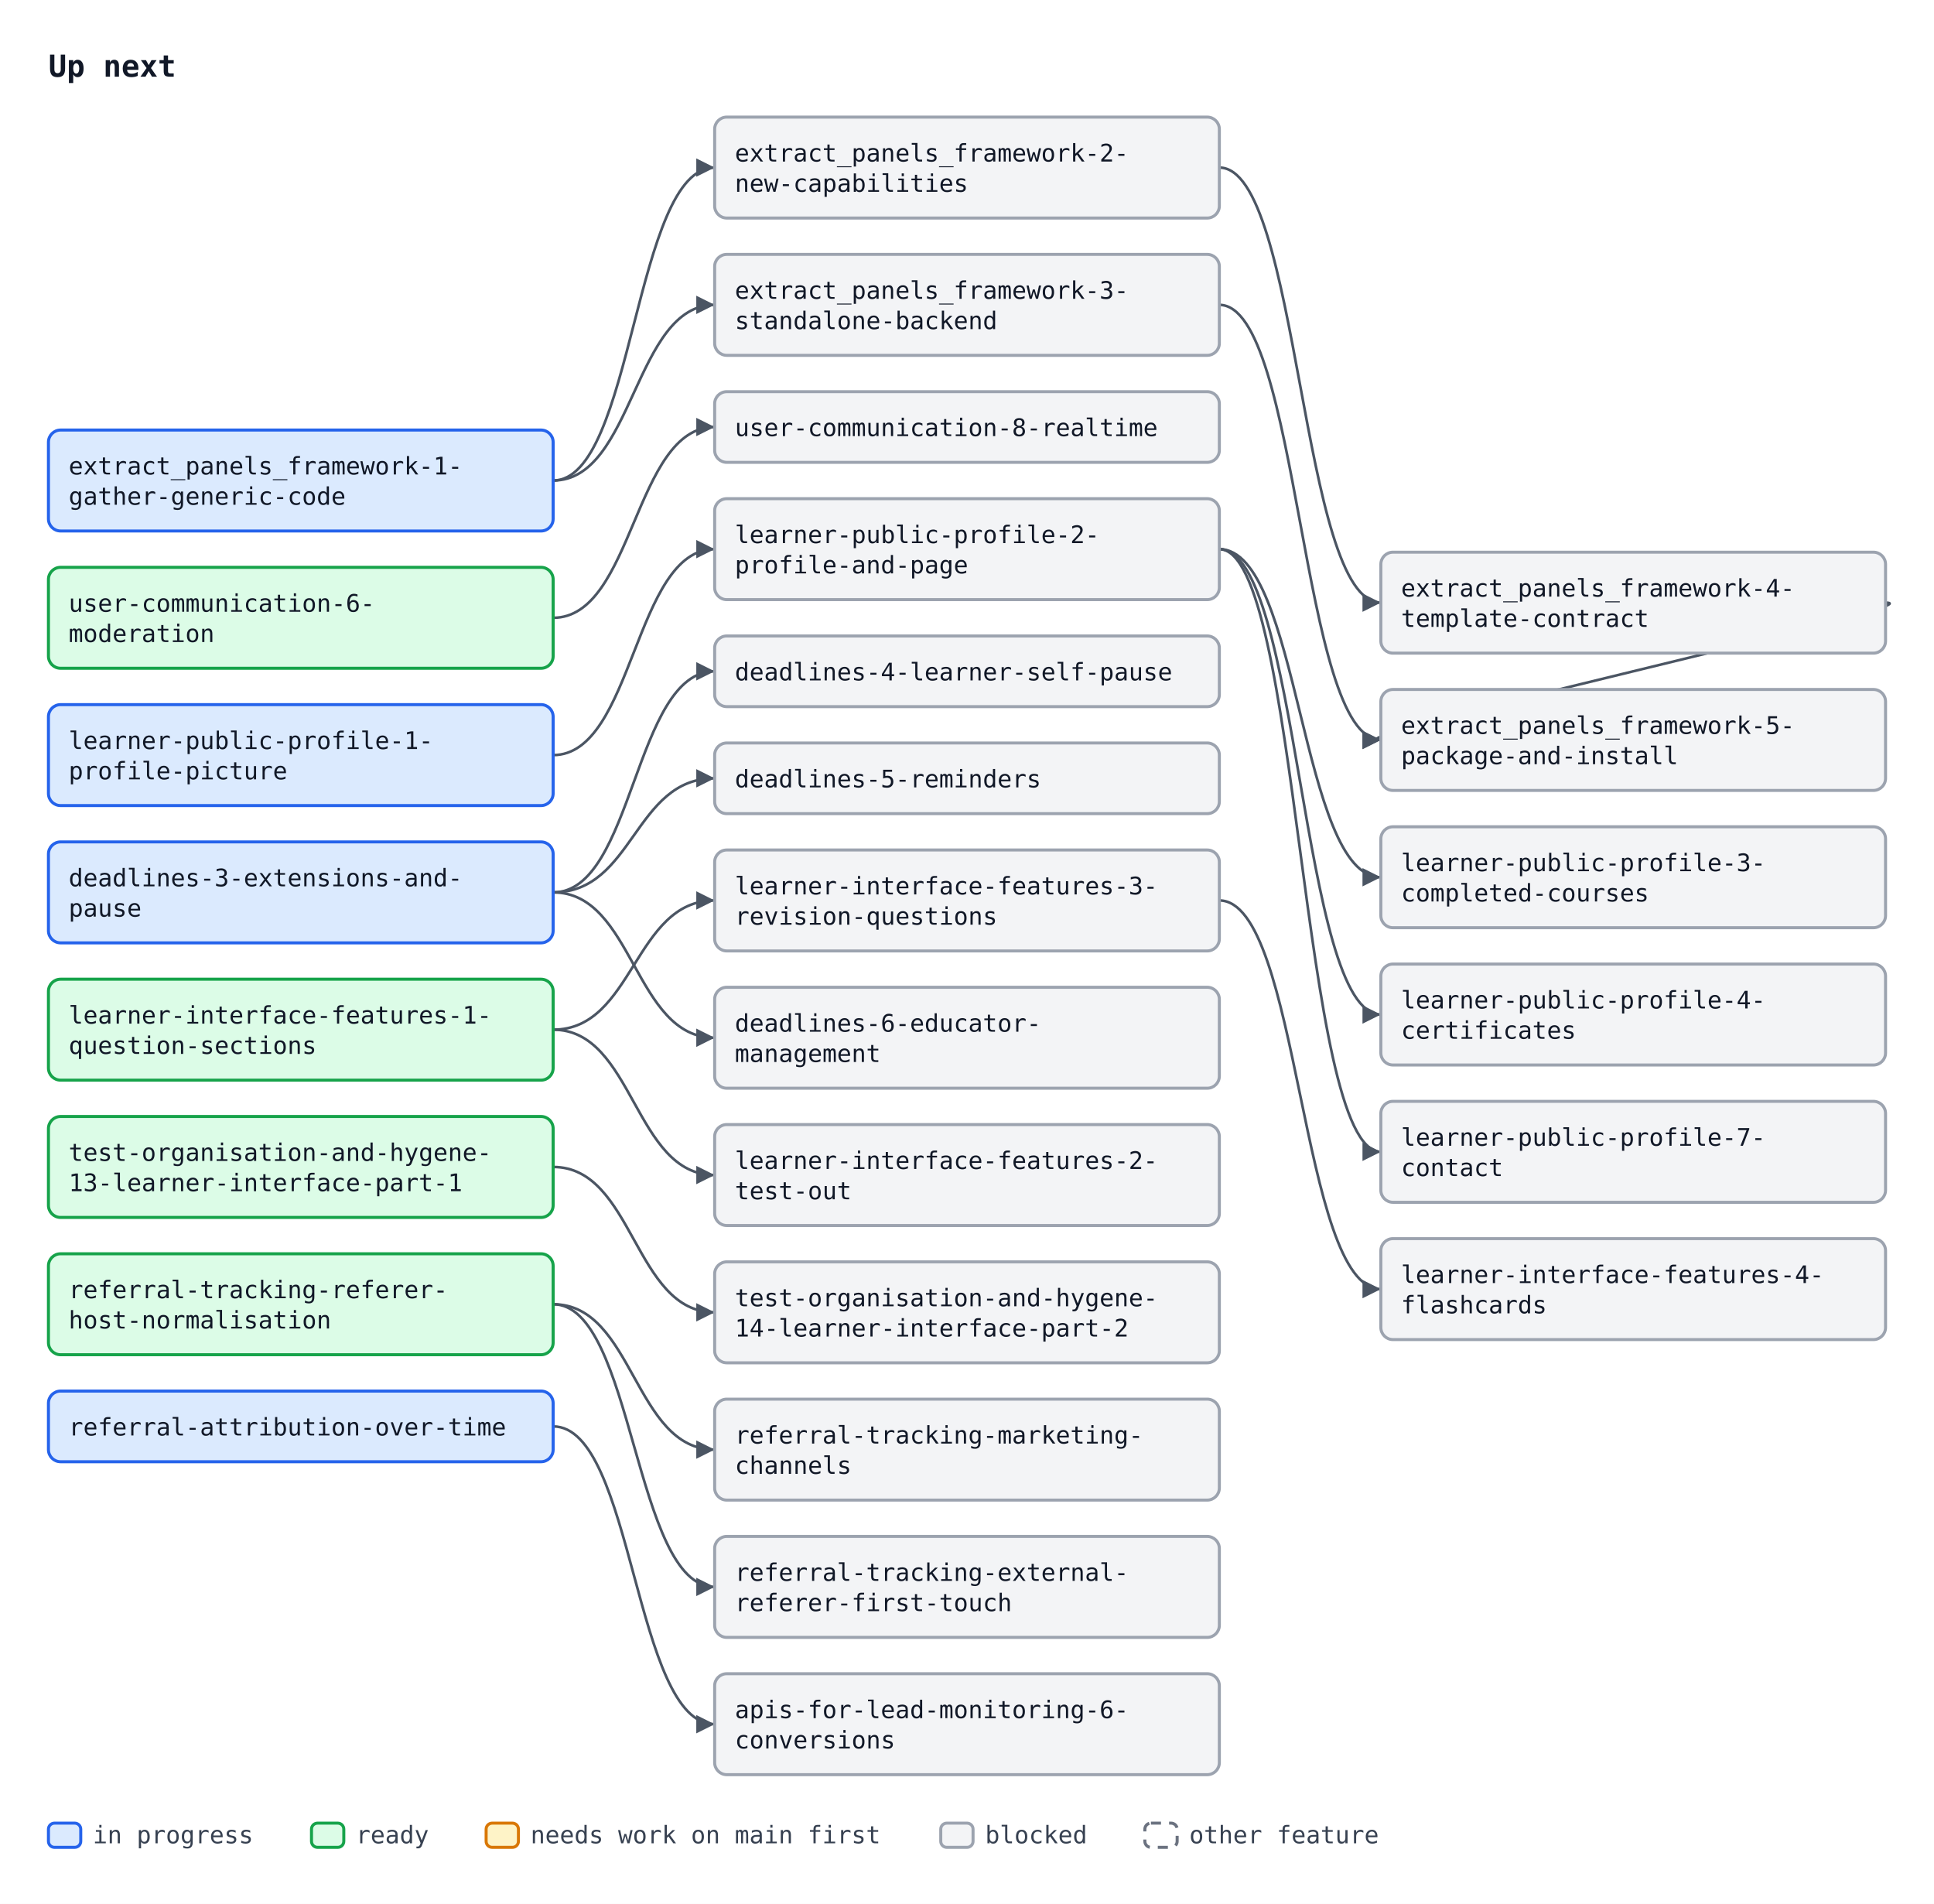
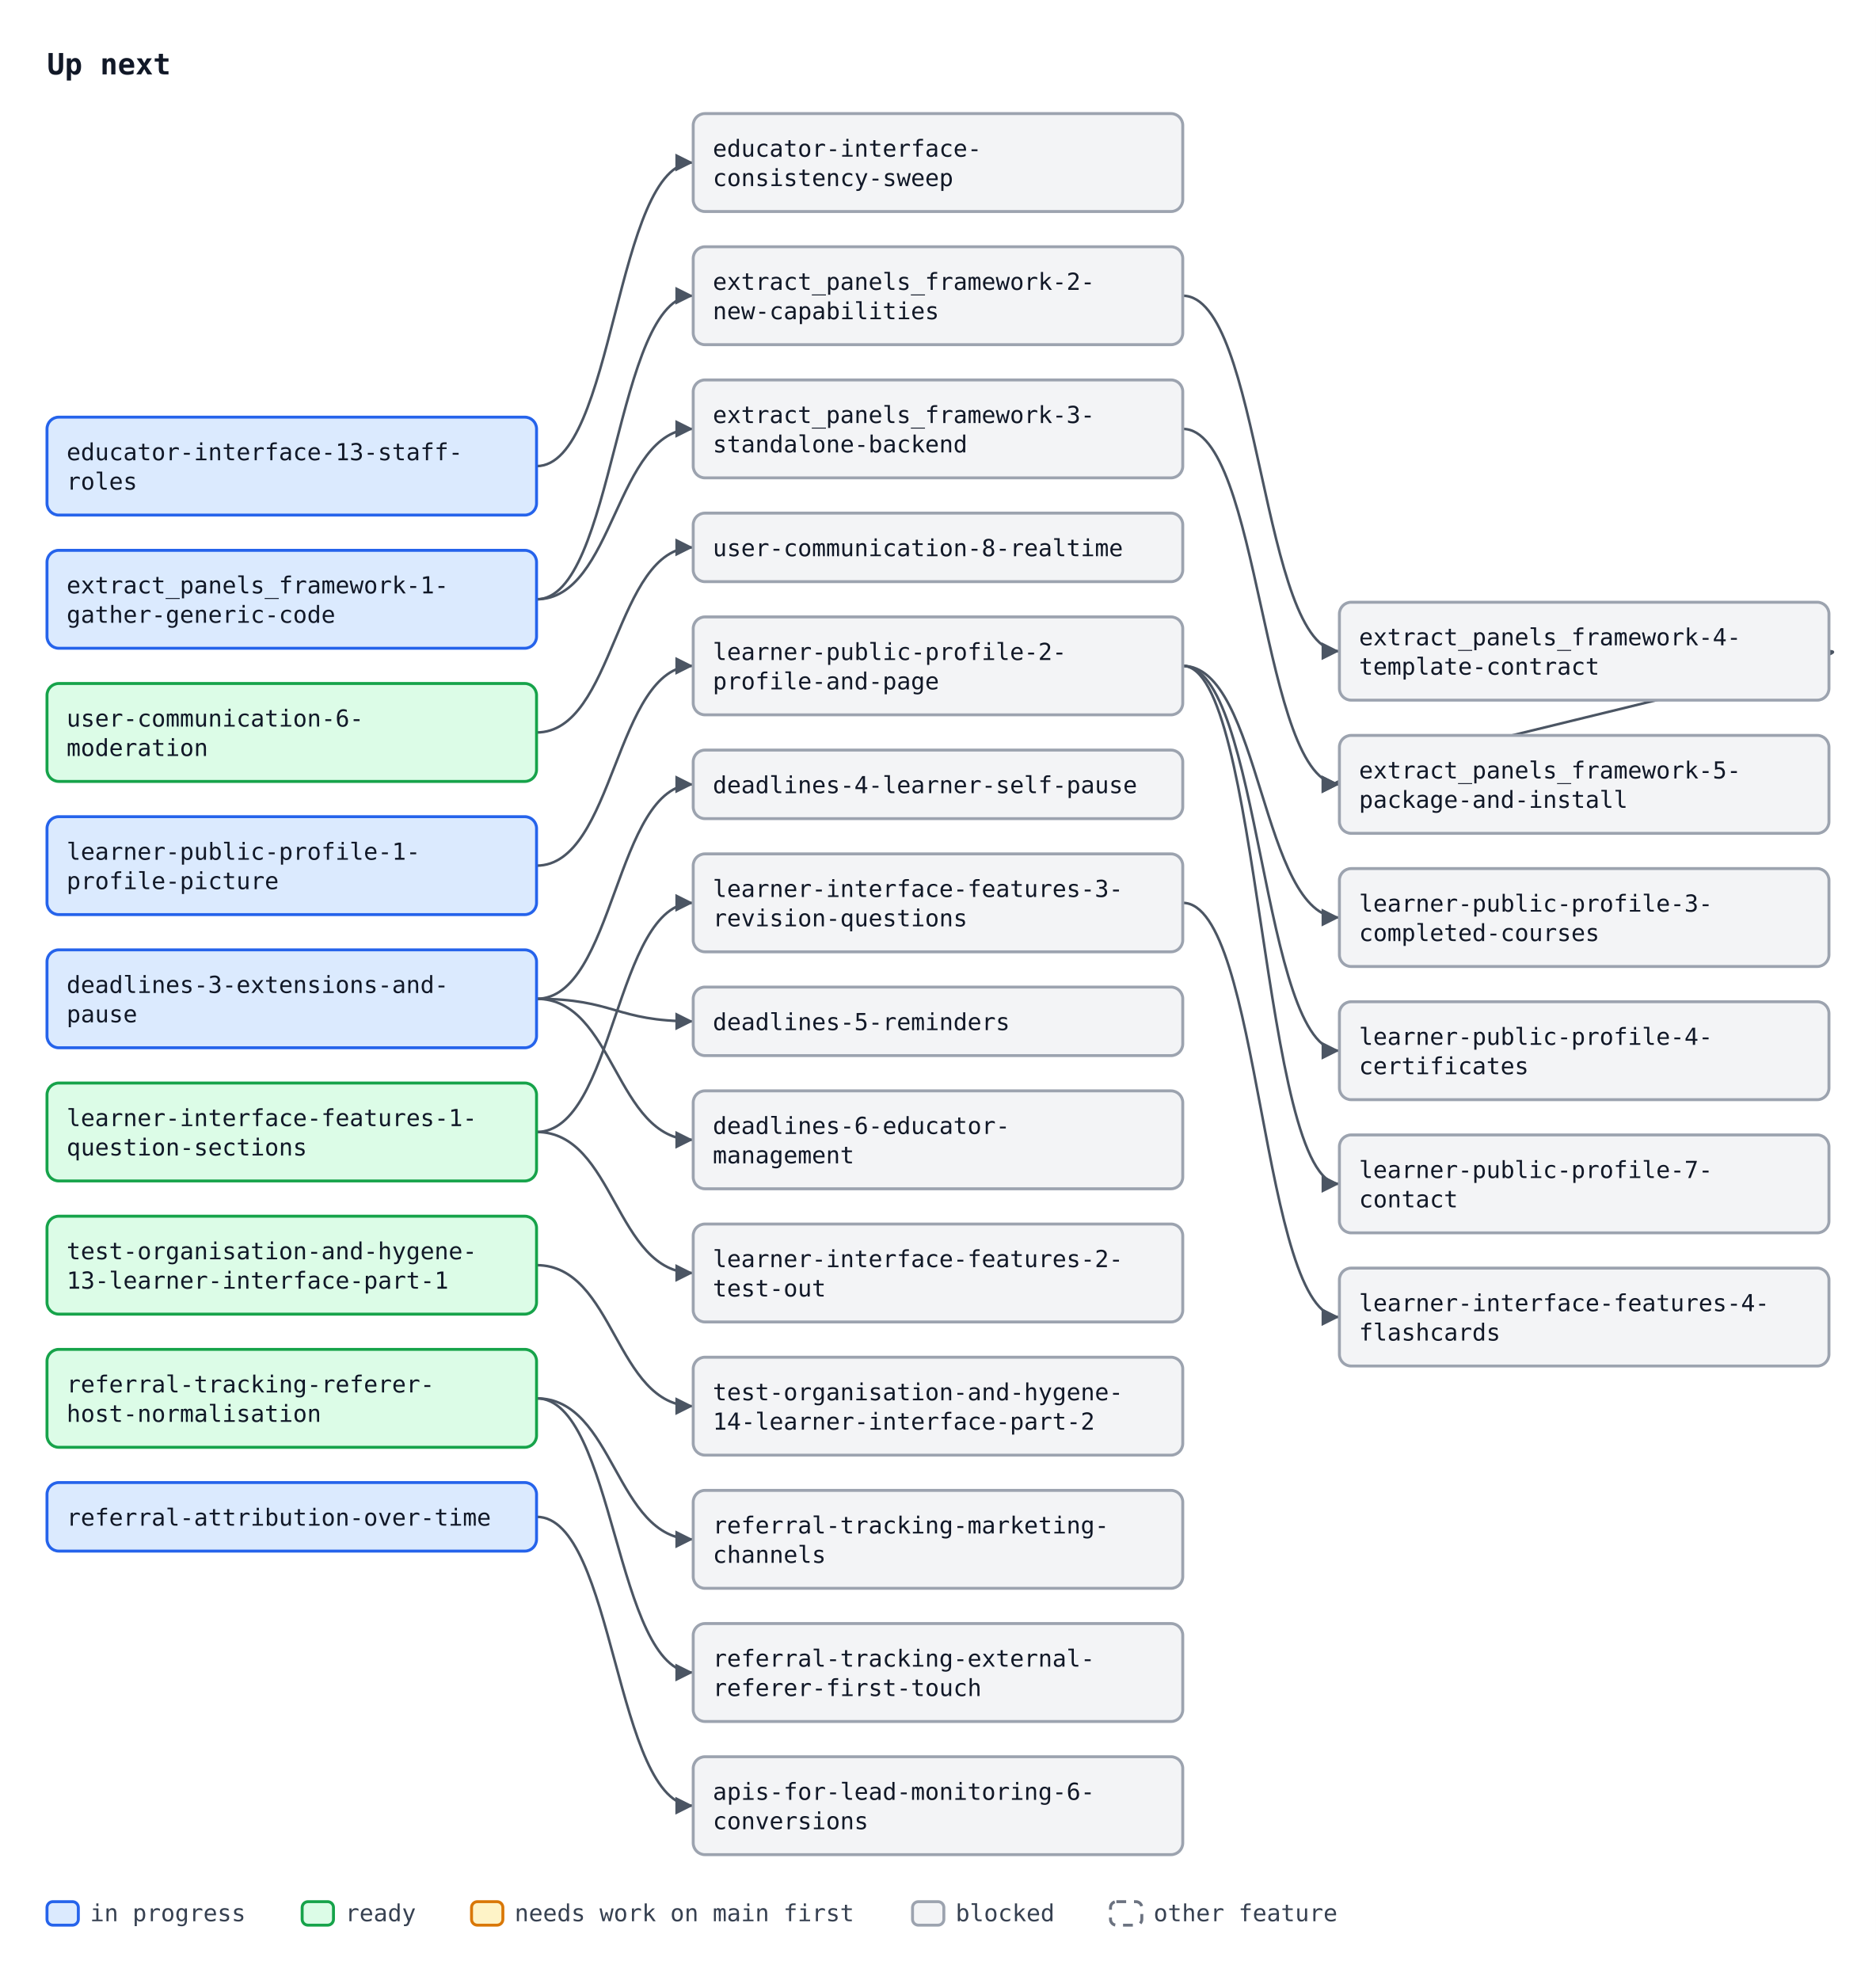
- <svg xmlns="http://www.w3.org/2000/svg" width="958" height="943" viewBox="0 0 958 943" font-family="ui-monospace, SFMono-Regular, Menlo, Consolas, monospace" font-size="12">
+ <svg xmlns="http://www.w3.org/2000/svg" width="958" height="1011" viewBox="0 0 958 1011" font-family="ui-monospace, SFMono-Regular, Menlo, Consolas, monospace" font-size="12">
  <defs>
    <marker id="arrow" viewBox="0 0 10 10" refX="10" refY="5" markerWidth="7" markerHeight="7" orient="auto-start-reverse">
      <path d="M0,0 L10,5 L0,10 z" fill="#4b5563" />
    </marker>
  </defs>
-   <rect width="958" height="943" fill="#ffffff" />
+   <rect width="958" height="1011" fill="#ffffff" />
  <text x="24" y="38" font-size="15" font-weight="bold" fill="#111827">Up next</text>
  <path d="M274.0,238.0 C314.0,238.0 314.0,83.0 354.0,83.0" fill="none" stroke="#4b5563" stroke-width="1.3" marker-end="url(#arrow)" />
-   <path d="M274.0,238.0 C314.0,238.0 314.0,151.0 354.0,151.0" fill="none" stroke="#4b5563" stroke-width="1.3" marker-end="url(#arrow)" />
-   <path d="M604.0,83.0 C644.0,83.0 644.0,298.5 684.0,298.5" fill="none" stroke="#4b5563" stroke-width="1.3" marker-end="url(#arrow)" />
-   <path d="M604.0,151.0 C644.0,151.0 644.0,366.5 684.0,366.5" fill="none" stroke="#4b5563" stroke-width="1.3" marker-end="url(#arrow)" />
-   <path d="M934.0,298.5 C964.0,298.5 654.0,366.5 684.0,366.5" fill="none" stroke="#4b5563" stroke-width="1.3" marker-end="url(#arrow)" />
-   <path d="M274.0,306.0 C314.0,306.0 314.0,211.5 354.0,211.5" fill="none" stroke="#4b5563" stroke-width="1.3" marker-end="url(#arrow)" />
-   <path d="M274.0,442.0 C314.0,442.0 314.0,332.5 354.0,332.5" fill="none" stroke="#4b5563" stroke-width="1.3" marker-end="url(#arrow)" />
-   <path d="M274.0,442.0 C314.0,442.0 314.0,385.5 354.0,385.5" fill="none" stroke="#4b5563" stroke-width="1.3" marker-end="url(#arrow)" />
-   <path d="M274.0,442.0 C314.0,442.0 314.0,514.0 354.0,514.0" fill="none" stroke="#4b5563" stroke-width="1.3" marker-end="url(#arrow)" />
-   <path d="M274.0,706.5 C314.0,706.5 314.0,854.0 354.0,854.0" fill="none" stroke="#4b5563" stroke-width="1.3" marker-end="url(#arrow)" />
+   <path d="M274.0,306.0 C314.0,306.0 314.0,151.0 354.0,151.0" fill="none" stroke="#4b5563" stroke-width="1.3" marker-end="url(#arrow)" />
+   <path d="M274.0,306.0 C314.0,306.0 314.0,219.0 354.0,219.0" fill="none" stroke="#4b5563" stroke-width="1.3" marker-end="url(#arrow)" />
+   <path d="M604.0,151.0 C644.0,151.0 644.0,332.5 684.0,332.5" fill="none" stroke="#4b5563" stroke-width="1.3" marker-end="url(#arrow)" />
+   <path d="M604.0,219.0 C644.0,219.0 644.0,400.5 684.0,400.5" fill="none" stroke="#4b5563" stroke-width="1.3" marker-end="url(#arrow)" />
+   <path d="M934.0,332.5 C964.0,332.5 654.0,400.5 684.0,400.5" fill="none" stroke="#4b5563" stroke-width="1.3" marker-end="url(#arrow)" />
+   <path d="M274.0,374.0 C314.0,374.0 314.0,279.5 354.0,279.5" fill="none" stroke="#4b5563" stroke-width="1.3" marker-end="url(#arrow)" />
+   <path d="M274.0,510.0 C314.0,510.0 314.0,400.5 354.0,400.5" fill="none" stroke="#4b5563" stroke-width="1.3" marker-end="url(#arrow)" />
+   <path d="M274.0,510.0 C314.0,510.0 314.0,521.5 354.0,521.5" fill="none" stroke="#4b5563" stroke-width="1.3" marker-end="url(#arrow)" />
+   <path d="M274.0,510.0 C314.0,510.0 314.0,582.0 354.0,582.0" fill="none" stroke="#4b5563" stroke-width="1.3" marker-end="url(#arrow)" />
+   <path d="M274.0,774.5 C314.0,774.5 314.0,922.0 354.0,922.0" fill="none" stroke="#4b5563" stroke-width="1.3" marker-end="url(#arrow)" />
+   <path d="M274.0,646.0 C314.0,646.0 314.0,718.0 354.0,718.0" fill="none" stroke="#4b5563" stroke-width="1.3" marker-end="url(#arrow)" />
+   <path d="M274.0,714.0 C314.0,714.0 314.0,786.0 354.0,786.0" fill="none" stroke="#4b5563" stroke-width="1.3" marker-end="url(#arrow)" />
+   <path d="M274.0,714.0 C314.0,714.0 314.0,854.0 354.0,854.0" fill="none" stroke="#4b5563" stroke-width="1.3" marker-end="url(#arrow)" />
  <path d="M274.0,578.0 C314.0,578.0 314.0,650.0 354.0,650.0" fill="none" stroke="#4b5563" stroke-width="1.3" marker-end="url(#arrow)" />
-   <path d="M274.0,646.0 C314.0,646.0 314.0,718.0 354.0,718.0" fill="none" stroke="#4b5563" stroke-width="1.3" marker-end="url(#arrow)" />
-   <path d="M274.0,646.0 C314.0,646.0 314.0,786.0 354.0,786.0" fill="none" stroke="#4b5563" stroke-width="1.3" marker-end="url(#arrow)" />
-   <path d="M274.0,510.0 C314.0,510.0 314.0,582.0 354.0,582.0" fill="none" stroke="#4b5563" stroke-width="1.3" marker-end="url(#arrow)" />
-   <path d="M274.0,510.0 C314.0,510.0 314.0,446.0 354.0,446.0" fill="none" stroke="#4b5563" stroke-width="1.3" marker-end="url(#arrow)" />
-   <path d="M604.0,446.0 C644.0,446.0 644.0,638.5 684.0,638.5" fill="none" stroke="#4b5563" stroke-width="1.3" marker-end="url(#arrow)" />
-   <path d="M274.0,374.0 C314.0,374.0 314.0,272.0 354.0,272.0" fill="none" stroke="#4b5563" stroke-width="1.3" marker-end="url(#arrow)" />
-   <path d="M604.0,272.0 C644.0,272.0 644.0,434.5 684.0,434.5" fill="none" stroke="#4b5563" stroke-width="1.3" marker-end="url(#arrow)" />
-   <path d="M604.0,272.0 C644.0,272.0 644.0,502.5 684.0,502.5" fill="none" stroke="#4b5563" stroke-width="1.3" marker-end="url(#arrow)" />
-   <path d="M604.0,272.0 C644.0,272.0 644.0,570.5 684.0,570.5" fill="none" stroke="#4b5563" stroke-width="1.3" marker-end="url(#arrow)" />
+   <path d="M274.0,578.0 C314.0,578.0 314.0,461.0 354.0,461.0" fill="none" stroke="#4b5563" stroke-width="1.3" marker-end="url(#arrow)" />
+   <path d="M604.0,461.0 C644.0,461.0 644.0,672.5 684.0,672.5" fill="none" stroke="#4b5563" stroke-width="1.3" marker-end="url(#arrow)" />
+   <path d="M274.0,442.0 C314.0,442.0 314.0,340.0 354.0,340.0" fill="none" stroke="#4b5563" stroke-width="1.3" marker-end="url(#arrow)" />
+   <path d="M604.0,340.0 C644.0,340.0 644.0,468.5 684.0,468.5" fill="none" stroke="#4b5563" stroke-width="1.3" marker-end="url(#arrow)" />
+   <path d="M604.0,340.0 C644.0,340.0 644.0,536.5 684.0,536.5" fill="none" stroke="#4b5563" stroke-width="1.3" marker-end="url(#arrow)" />
+   <path d="M604.0,340.0 C644.0,340.0 644.0,604.5 684.0,604.5" fill="none" stroke="#4b5563" stroke-width="1.3" marker-end="url(#arrow)" />
  <rect x="24.0" y="213.0" width="250" height="50" rx="6" fill="#dbeafe" stroke="#2563eb" stroke-width="1.5" />
-   <text x="34.0" y="235.0" fill="#111827">extract_panels_framework-1-</text>
-   <text x="34.0" y="250.0" fill="#111827">gather-generic-code</text>
+   <text x="34.0" y="235.0" fill="#111827">educator-interface-13-staff-</text>
+   <text x="34.0" y="250.0" fill="#111827">roles</text>
  <rect x="354.0" y="58.0" width="250" height="50" rx="6" fill="#f3f4f6" stroke="#9ca3af" stroke-width="1.5" />
-   <text x="364.0" y="80.0" fill="#111827">extract_panels_framework-2-</text>
-   <text x="364.0" y="95.0" fill="#111827">new-capabilities</text>
+   <text x="364.0" y="80.0" fill="#111827">educator-interface-</text>
+   <text x="364.0" y="95.0" fill="#111827">consistency-sweep</text>
+   <rect x="24.0" y="281.0" width="250" height="50" rx="6" fill="#dbeafe" stroke="#2563eb" stroke-width="1.5" />
+   <text x="34.0" y="303.0" fill="#111827">extract_panels_framework-1-</text>
+   <text x="34.0" y="318.0" fill="#111827">gather-generic-code</text>
  <rect x="354.0" y="126.0" width="250" height="50" rx="6" fill="#f3f4f6" stroke="#9ca3af" stroke-width="1.5" />
-   <text x="364.0" y="148.0" fill="#111827">extract_panels_framework-3-</text>
-   <text x="364.0" y="163.0" fill="#111827">standalone-backend</text>
-   <rect x="684.0" y="273.5" width="250" height="50" rx="6" fill="#f3f4f6" stroke="#9ca3af" stroke-width="1.5" />
-   <text x="694.0" y="295.5" fill="#111827">extract_panels_framework-4-</text>
-   <text x="694.0" y="310.5" fill="#111827">template-contract</text>
-   <rect x="684.0" y="341.5" width="250" height="50" rx="6" fill="#f3f4f6" stroke="#9ca3af" stroke-width="1.5" />
-   <text x="694.0" y="363.5" fill="#111827">extract_panels_framework-5-</text>
-   <text x="694.0" y="378.5" fill="#111827">package-and-install</text>
-   <rect x="24.0" y="281.0" width="250" height="50" rx="6" fill="#dcfce7" stroke="#16a34a" stroke-width="1.5" />
-   <text x="34.0" y="303.0" fill="#111827">user-communication-6-</text>
-   <text x="34.0" y="318.0" fill="#111827">moderation</text>
-   <rect x="354.0" y="194.0" width="250" height="35" rx="6" fill="#f3f4f6" stroke="#9ca3af" stroke-width="1.5" />
-   <text x="364.0" y="216.0" fill="#111827">user-communication-8-realtime</text>
+   <text x="364.0" y="148.0" fill="#111827">extract_panels_framework-2-</text>
+   <text x="364.0" y="163.0" fill="#111827">new-capabilities</text>
+   <rect x="354.0" y="194.0" width="250" height="50" rx="6" fill="#f3f4f6" stroke="#9ca3af" stroke-width="1.5" />
+   <text x="364.0" y="216.0" fill="#111827">extract_panels_framework-3-</text>
+   <text x="364.0" y="231.0" fill="#111827">standalone-backend</text>
+   <rect x="684.0" y="307.5" width="250" height="50" rx="6" fill="#f3f4f6" stroke="#9ca3af" stroke-width="1.5" />
+   <text x="694.0" y="329.5" fill="#111827">extract_panels_framework-4-</text>
+   <text x="694.0" y="344.5" fill="#111827">template-contract</text>
+   <rect x="684.0" y="375.5" width="250" height="50" rx="6" fill="#f3f4f6" stroke="#9ca3af" stroke-width="1.5" />
+   <text x="694.0" y="397.5" fill="#111827">extract_panels_framework-5-</text>
+   <text x="694.0" y="412.5" fill="#111827">package-and-install</text>
+   <rect x="24.0" y="349.0" width="250" height="50" rx="6" fill="#dcfce7" stroke="#16a34a" stroke-width="1.5" />
+   <text x="34.0" y="371.0" fill="#111827">user-communication-6-</text>
+   <text x="34.0" y="386.0" fill="#111827">moderation</text>
+   <rect x="354.0" y="262.0" width="250" height="35" rx="6" fill="#f3f4f6" stroke="#9ca3af" stroke-width="1.5" />
+   <text x="364.0" y="284.0" fill="#111827">user-communication-8-realtime</text>
+   <rect x="24.0" y="485.0" width="250" height="50" rx="6" fill="#dbeafe" stroke="#2563eb" stroke-width="1.5" />
+   <text x="34.0" y="507.0" fill="#111827">deadlines-3-extensions-and-</text>
+   <text x="34.0" y="522.0" fill="#111827">pause</text>
+   <rect x="354.0" y="383.0" width="250" height="35" rx="6" fill="#f3f4f6" stroke="#9ca3af" stroke-width="1.5" />
+   <text x="364.0" y="405.0" fill="#111827">deadlines-4-learner-self-pause</text>
+   <rect x="354.0" y="504.0" width="250" height="35" rx="6" fill="#f3f4f6" stroke="#9ca3af" stroke-width="1.5" />
+   <text x="364.0" y="526.0" fill="#111827">deadlines-5-reminders</text>
+   <rect x="354.0" y="557.0" width="250" height="50" rx="6" fill="#f3f4f6" stroke="#9ca3af" stroke-width="1.5" />
+   <text x="364.0" y="579.0" fill="#111827">deadlines-6-educator-</text>
+   <text x="364.0" y="594.0" fill="#111827">management</text>
+   <rect x="354.0" y="897.0" width="250" height="50" rx="6" fill="#f3f4f6" stroke="#9ca3af" stroke-width="1.5" />
+   <text x="364.0" y="919.0" fill="#111827">apis-for-lead-monitoring-6-</text>
+   <text x="364.0" y="934.0" fill="#111827">conversions</text>
+   <rect x="24.0" y="621.0" width="250" height="50" rx="6" fill="#dcfce7" stroke="#16a34a" stroke-width="1.5" />
+   <text x="34.0" y="643.0" fill="#111827">test-organisation-and-hygene-</text>
+   <text x="34.0" y="658.0" fill="#111827">13-learner-interface-part-1</text>
+   <rect x="354.0" y="693.0" width="250" height="50" rx="6" fill="#f3f4f6" stroke="#9ca3af" stroke-width="1.5" />
+   <text x="364.0" y="715.0" fill="#111827">test-organisation-and-hygene-</text>
+   <text x="364.0" y="730.0" fill="#111827">14-learner-interface-part-2</text>
+   <rect x="24.0" y="689.0" width="250" height="50" rx="6" fill="#dcfce7" stroke="#16a34a" stroke-width="1.5" />
+   <text x="34.0" y="711.0" fill="#111827">referral-tracking-referer-</text>
+   <text x="34.0" y="726.0" fill="#111827">host-normalisation</text>
+   <rect x="354.0" y="761.0" width="250" height="50" rx="6" fill="#f3f4f6" stroke="#9ca3af" stroke-width="1.5" />
+   <text x="364.0" y="783.0" fill="#111827">referral-tracking-marketing-</text>
+   <text x="364.0" y="798.0" fill="#111827">channels</text>
+   <rect x="354.0" y="829.0" width="250" height="50" rx="6" fill="#f3f4f6" stroke="#9ca3af" stroke-width="1.5" />
+   <text x="364.0" y="851.0" fill="#111827">referral-tracking-external-</text>
+   <text x="364.0" y="866.0" fill="#111827">referer-first-touch</text>
+   <rect x="24.0" y="757.0" width="250" height="35" rx="6" fill="#dbeafe" stroke="#2563eb" stroke-width="1.5" />
+   <text x="34.0" y="779.0" fill="#111827">referral-attribution-over-time</text>
+   <rect x="24.0" y="553.0" width="250" height="50" rx="6" fill="#dcfce7" stroke="#16a34a" stroke-width="1.5" />
+   <text x="34.0" y="575.0" fill="#111827">learner-interface-features-1-</text>
+   <text x="34.0" y="590.0" fill="#111827">question-sections</text>
+   <rect x="354.0" y="625.0" width="250" height="50" rx="6" fill="#f3f4f6" stroke="#9ca3af" stroke-width="1.5" />
+   <text x="364.0" y="647.0" fill="#111827">learner-interface-features-2-</text>
+   <text x="364.0" y="662.0" fill="#111827">test-out</text>
+   <rect x="354.0" y="436.0" width="250" height="50" rx="6" fill="#f3f4f6" stroke="#9ca3af" stroke-width="1.5" />
+   <text x="364.0" y="458.0" fill="#111827">learner-interface-features-3-</text>
+   <text x="364.0" y="473.0" fill="#111827">revision-questions</text>
+   <rect x="684.0" y="647.5" width="250" height="50" rx="6" fill="#f3f4f6" stroke="#9ca3af" stroke-width="1.5" />
+   <text x="694.0" y="669.5" fill="#111827">learner-interface-features-4-</text>
+   <text x="694.0" y="684.5" fill="#111827">flashcards</text>
  <rect x="24.0" y="417.0" width="250" height="50" rx="6" fill="#dbeafe" stroke="#2563eb" stroke-width="1.5" />
-   <text x="34.0" y="439.0" fill="#111827">deadlines-3-extensions-and-</text>
-   <text x="34.0" y="454.0" fill="#111827">pause</text>
-   <rect x="354.0" y="315.0" width="250" height="35" rx="6" fill="#f3f4f6" stroke="#9ca3af" stroke-width="1.5" />
-   <text x="364.0" y="337.0" fill="#111827">deadlines-4-learner-self-pause</text>
-   <rect x="354.0" y="368.0" width="250" height="35" rx="6" fill="#f3f4f6" stroke="#9ca3af" stroke-width="1.5" />
-   <text x="364.0" y="390.0" fill="#111827">deadlines-5-reminders</text>
-   <rect x="354.0" y="489.0" width="250" height="50" rx="6" fill="#f3f4f6" stroke="#9ca3af" stroke-width="1.5" />
-   <text x="364.0" y="511.0" fill="#111827">deadlines-6-educator-</text>
-   <text x="364.0" y="526.0" fill="#111827">management</text>
-   <rect x="354.0" y="829.0" width="250" height="50" rx="6" fill="#f3f4f6" stroke="#9ca3af" stroke-width="1.5" />
-   <text x="364.0" y="851.0" fill="#111827">apis-for-lead-monitoring-6-</text>
-   <text x="364.0" y="866.0" fill="#111827">conversions</text>
-   <rect x="24.0" y="553.0" width="250" height="50" rx="6" fill="#dcfce7" stroke="#16a34a" stroke-width="1.5" />
-   <text x="34.0" y="575.0" fill="#111827">test-organisation-and-hygene-</text>
-   <text x="34.0" y="590.0" fill="#111827">13-learner-interface-part-1</text>
-   <rect x="354.0" y="625.0" width="250" height="50" rx="6" fill="#f3f4f6" stroke="#9ca3af" stroke-width="1.5" />
-   <text x="364.0" y="647.0" fill="#111827">test-organisation-and-hygene-</text>
-   <text x="364.0" y="662.0" fill="#111827">14-learner-interface-part-2</text>
-   <rect x="24.0" y="621.0" width="250" height="50" rx="6" fill="#dcfce7" stroke="#16a34a" stroke-width="1.5" />
-   <text x="34.0" y="643.0" fill="#111827">referral-tracking-referer-</text>
-   <text x="34.0" y="658.0" fill="#111827">host-normalisation</text>
-   <rect x="354.0" y="693.0" width="250" height="50" rx="6" fill="#f3f4f6" stroke="#9ca3af" stroke-width="1.5" />
-   <text x="364.0" y="715.0" fill="#111827">referral-tracking-marketing-</text>
-   <text x="364.0" y="730.0" fill="#111827">channels</text>
-   <rect x="354.0" y="761.0" width="250" height="50" rx="6" fill="#f3f4f6" stroke="#9ca3af" stroke-width="1.5" />
-   <text x="364.0" y="783.0" fill="#111827">referral-tracking-external-</text>
-   <text x="364.0" y="798.0" fill="#111827">referer-first-touch</text>
-   <rect x="24.0" y="689.0" width="250" height="35" rx="6" fill="#dbeafe" stroke="#2563eb" stroke-width="1.5" />
-   <text x="34.0" y="711.0" fill="#111827">referral-attribution-over-time</text>
-   <rect x="24.0" y="485.0" width="250" height="50" rx="6" fill="#dcfce7" stroke="#16a34a" stroke-width="1.5" />
-   <text x="34.0" y="507.0" fill="#111827">learner-interface-features-1-</text>
-   <text x="34.0" y="522.0" fill="#111827">question-sections</text>
-   <rect x="354.0" y="557.0" width="250" height="50" rx="6" fill="#f3f4f6" stroke="#9ca3af" stroke-width="1.5" />
-   <text x="364.0" y="579.0" fill="#111827">learner-interface-features-2-</text>
-   <text x="364.0" y="594.0" fill="#111827">test-out</text>
-   <rect x="354.0" y="421.0" width="250" height="50" rx="6" fill="#f3f4f6" stroke="#9ca3af" stroke-width="1.5" />
-   <text x="364.0" y="443.0" fill="#111827">learner-interface-features-3-</text>
-   <text x="364.0" y="458.0" fill="#111827">revision-questions</text>
-   <rect x="684.0" y="613.5" width="250" height="50" rx="6" fill="#f3f4f6" stroke="#9ca3af" stroke-width="1.5" />
-   <text x="694.0" y="635.5" fill="#111827">learner-interface-features-4-</text>
-   <text x="694.0" y="650.5" fill="#111827">flashcards</text>
-   <rect x="24.0" y="349.0" width="250" height="50" rx="6" fill="#dbeafe" stroke="#2563eb" stroke-width="1.5" />
-   <text x="34.0" y="371.0" fill="#111827">learner-public-profile-1-</text>
-   <text x="34.0" y="386.0" fill="#111827">profile-picture</text>
-   <rect x="354.0" y="247.0" width="250" height="50" rx="6" fill="#f3f4f6" stroke="#9ca3af" stroke-width="1.5" />
-   <text x="364.0" y="269.0" fill="#111827">learner-public-profile-2-</text>
-   <text x="364.0" y="284.0" fill="#111827">profile-and-page</text>
-   <rect x="684.0" y="409.5" width="250" height="50" rx="6" fill="#f3f4f6" stroke="#9ca3af" stroke-width="1.5" />
-   <text x="694.0" y="431.5" fill="#111827">learner-public-profile-3-</text>
-   <text x="694.0" y="446.5" fill="#111827">completed-courses</text>
-   <rect x="684.0" y="477.5" width="250" height="50" rx="6" fill="#f3f4f6" stroke="#9ca3af" stroke-width="1.5" />
-   <text x="694.0" y="499.5" fill="#111827">learner-public-profile-4-</text>
-   <text x="694.0" y="514.5" fill="#111827">certificates</text>
-   <rect x="684.0" y="545.5" width="250" height="50" rx="6" fill="#f3f4f6" stroke="#9ca3af" stroke-width="1.5" />
-   <text x="694.0" y="567.5" fill="#111827">learner-public-profile-7-</text>
-   <text x="694.0" y="582.5" fill="#111827">contact</text>
-   <rect x="24.0" y="903" width="16" height="12" rx="3" fill="#dbeafe" stroke="#2563eb" stroke-width="1.5" />
-   <text x="46.0" y="913" fill="#374151">in progress</text>
-   <rect x="154.3" y="903" width="16" height="12" rx="3" fill="#dcfce7" stroke="#16a34a" stroke-width="1.5" />
-   <text x="176.3" y="913" fill="#374151">ready</text>
-   <rect x="240.8" y="903" width="16" height="12" rx="3" fill="#fef3c7" stroke="#d97706" stroke-width="1.5" />
-   <text x="262.8" y="913" fill="#374151">needs work on main first</text>
-   <rect x="466.0" y="903" width="16" height="12" rx="3" fill="#f3f4f6" stroke="#9ca3af" stroke-width="1.5" />
-   <text x="488.0" y="913" fill="#374151">blocked</text>
-   <rect x="567.1" y="903" width="16" height="12" rx="3" fill="#ffffff" stroke="#6b7280" stroke-width="1.5" stroke-dasharray="5 4" />
-   <text x="589.1" y="913" fill="#374151">other feature</text>
+   <text x="34.0" y="439.0" fill="#111827">learner-public-profile-1-</text>
+   <text x="34.0" y="454.0" fill="#111827">profile-picture</text>
+   <rect x="354.0" y="315.0" width="250" height="50" rx="6" fill="#f3f4f6" stroke="#9ca3af" stroke-width="1.5" />
+   <text x="364.0" y="337.0" fill="#111827">learner-public-profile-2-</text>
+   <text x="364.0" y="352.0" fill="#111827">profile-and-page</text>
+   <rect x="684.0" y="443.5" width="250" height="50" rx="6" fill="#f3f4f6" stroke="#9ca3af" stroke-width="1.5" />
+   <text x="694.0" y="465.5" fill="#111827">learner-public-profile-3-</text>
+   <text x="694.0" y="480.5" fill="#111827">completed-courses</text>
+   <rect x="684.0" y="511.5" width="250" height="50" rx="6" fill="#f3f4f6" stroke="#9ca3af" stroke-width="1.5" />
+   <text x="694.0" y="533.5" fill="#111827">learner-public-profile-4-</text>
+   <text x="694.0" y="548.5" fill="#111827">certificates</text>
+   <rect x="684.0" y="579.5" width="250" height="50" rx="6" fill="#f3f4f6" stroke="#9ca3af" stroke-width="1.5" />
+   <text x="694.0" y="601.5" fill="#111827">learner-public-profile-7-</text>
+   <text x="694.0" y="616.5" fill="#111827">contact</text>
+   <rect x="24.0" y="971" width="16" height="12" rx="3" fill="#dbeafe" stroke="#2563eb" stroke-width="1.5" />
+   <text x="46.0" y="981" fill="#374151">in progress</text>
+   <rect x="154.3" y="971" width="16" height="12" rx="3" fill="#dcfce7" stroke="#16a34a" stroke-width="1.5" />
+   <text x="176.3" y="981" fill="#374151">ready</text>
+   <rect x="240.8" y="971" width="16" height="12" rx="3" fill="#fef3c7" stroke="#d97706" stroke-width="1.5" />
+   <text x="262.8" y="981" fill="#374151">needs work on main first</text>
+   <rect x="466.0" y="971" width="16" height="12" rx="3" fill="#f3f4f6" stroke="#9ca3af" stroke-width="1.5" />
+   <text x="488.0" y="981" fill="#374151">blocked</text>
+   <rect x="567.1" y="971" width="16" height="12" rx="3" fill="#ffffff" stroke="#6b7280" stroke-width="1.5" stroke-dasharray="5 4" />
+   <text x="589.1" y="981" fill="#374151">other feature</text>
</svg>
